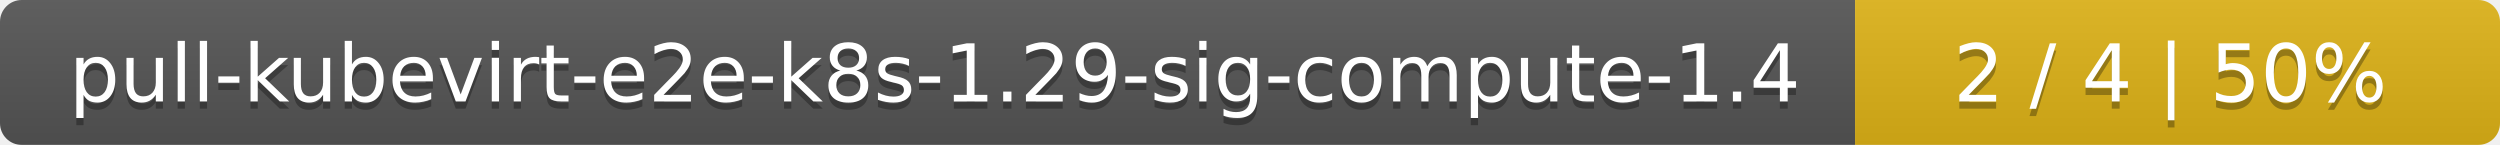
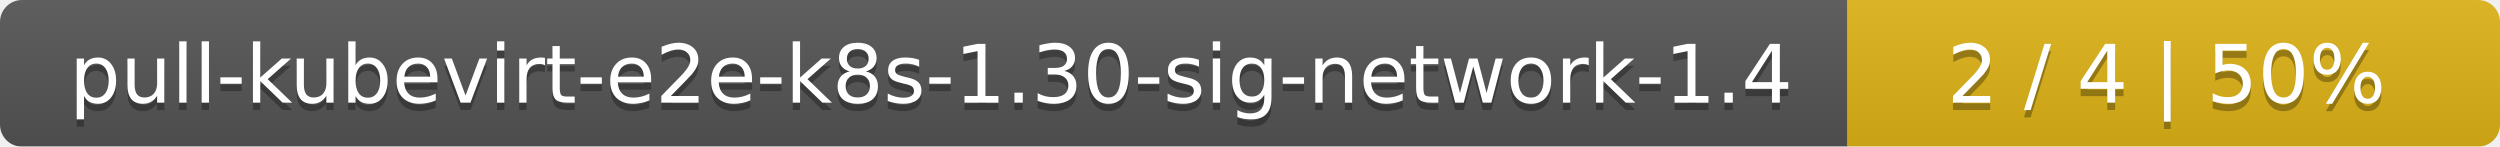
- <svg xmlns="http://www.w3.org/2000/svg" width="345" height="20">
+ <svg xmlns="http://www.w3.org/2000/svg" width="341" height="20">
  <linearGradient id="smooth" x2="0" y2="100%">
    <stop offset="0" stop-color="#bbb" stop-opacity=".1" />
    <stop offset="1" stop-opacity=".1" />
  </linearGradient>
  <mask id="round">
-     <rect width="345" height="20" rx="3" fill="#fff" />
+     <rect width="341" height="20" rx="3" fill="#fff" />
  </mask>
  <g mask="url(#round)">
-     <rect width="256" height="20" fill="#555" />
-     <rect x="256" width="89" height="20" fill="#dfb317" />
-     <rect width="345" height="20" fill="url(#smooth)" />
+     <rect width="252" height="20" fill="#555" />
+     <rect x="252" width="89" height="20" fill="#dfb317" />
+     <rect width="341" height="20" fill="url(#smooth)" />
  </g>
  <g fill="#fff" text-anchor="middle" font-family="DejaVu Sans,Verdana,Geneva,sans-serif" font-size="11">
-     <text x="129" y="15" fill="#010101" fill-opacity=".3">pull-kubevirt-e2e-k8s-1.29-sig-compute-1.4</text>
-     <text x="129" y="14">pull-kubevirt-e2e-k8s-1.29-sig-compute-1.4</text>
-     <text x="299.5" y="15" fill="#010101" fill-opacity=".3">2 / 4    |    50%</text>
-     <text x="299.5" y="14">2 / 4    |    50%</text>
+     <text x="127" y="15" fill="#010101" fill-opacity=".3">pull-kubevirt-e2e-k8s-1.30-sig-network-1.4</text>
+     <text x="127" y="14">pull-kubevirt-e2e-k8s-1.30-sig-network-1.4</text>
+     <text x="295.5" y="15" fill="#010101" fill-opacity=".3">2 / 4    |    50%</text>
+     <text x="295.5" y="14">2 / 4    |    50%</text>
  </g>
</svg>
